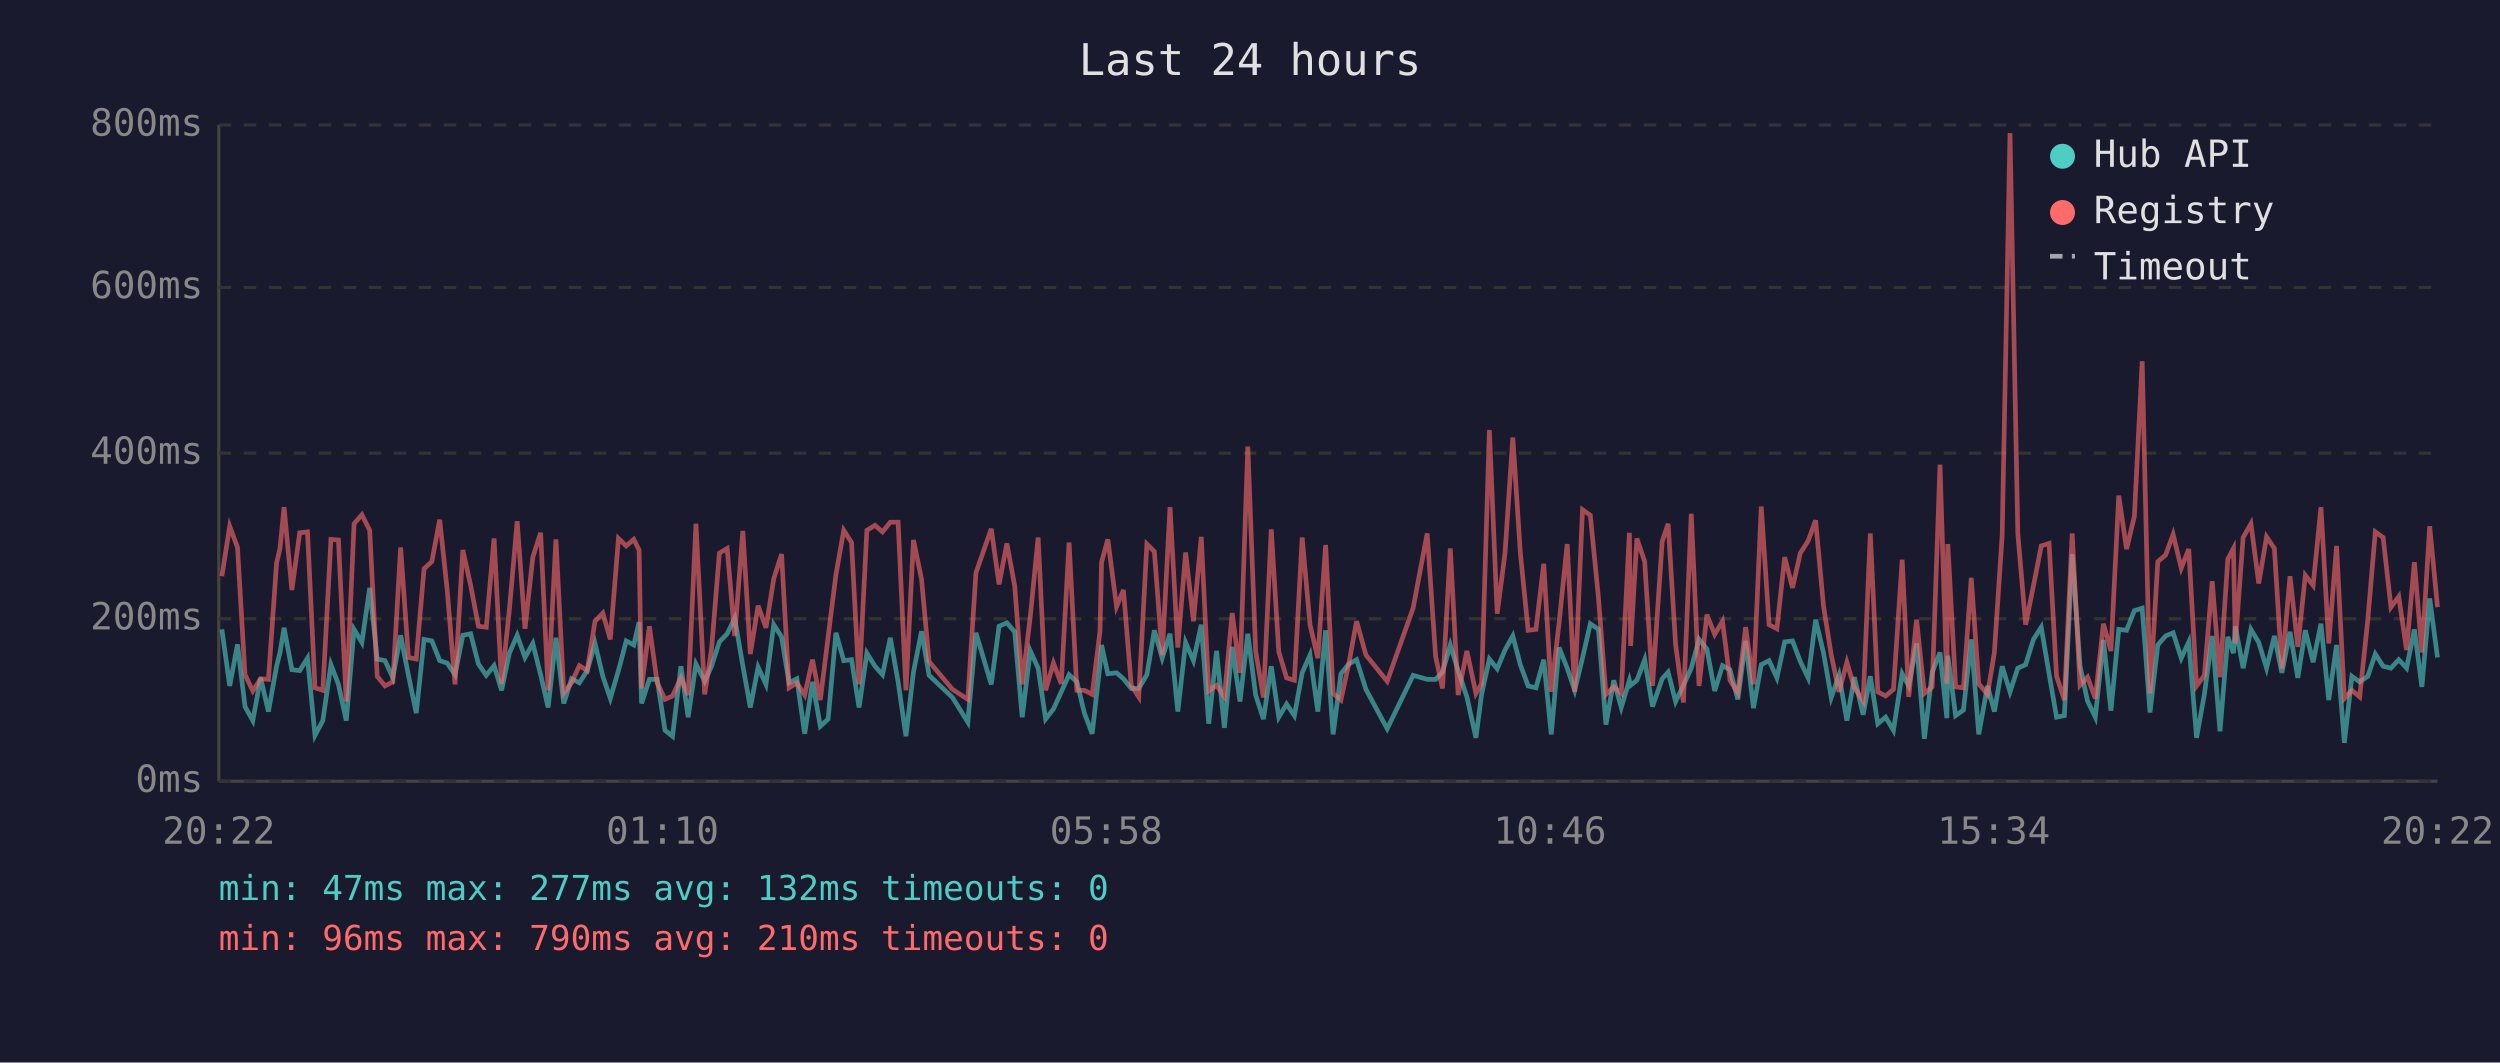
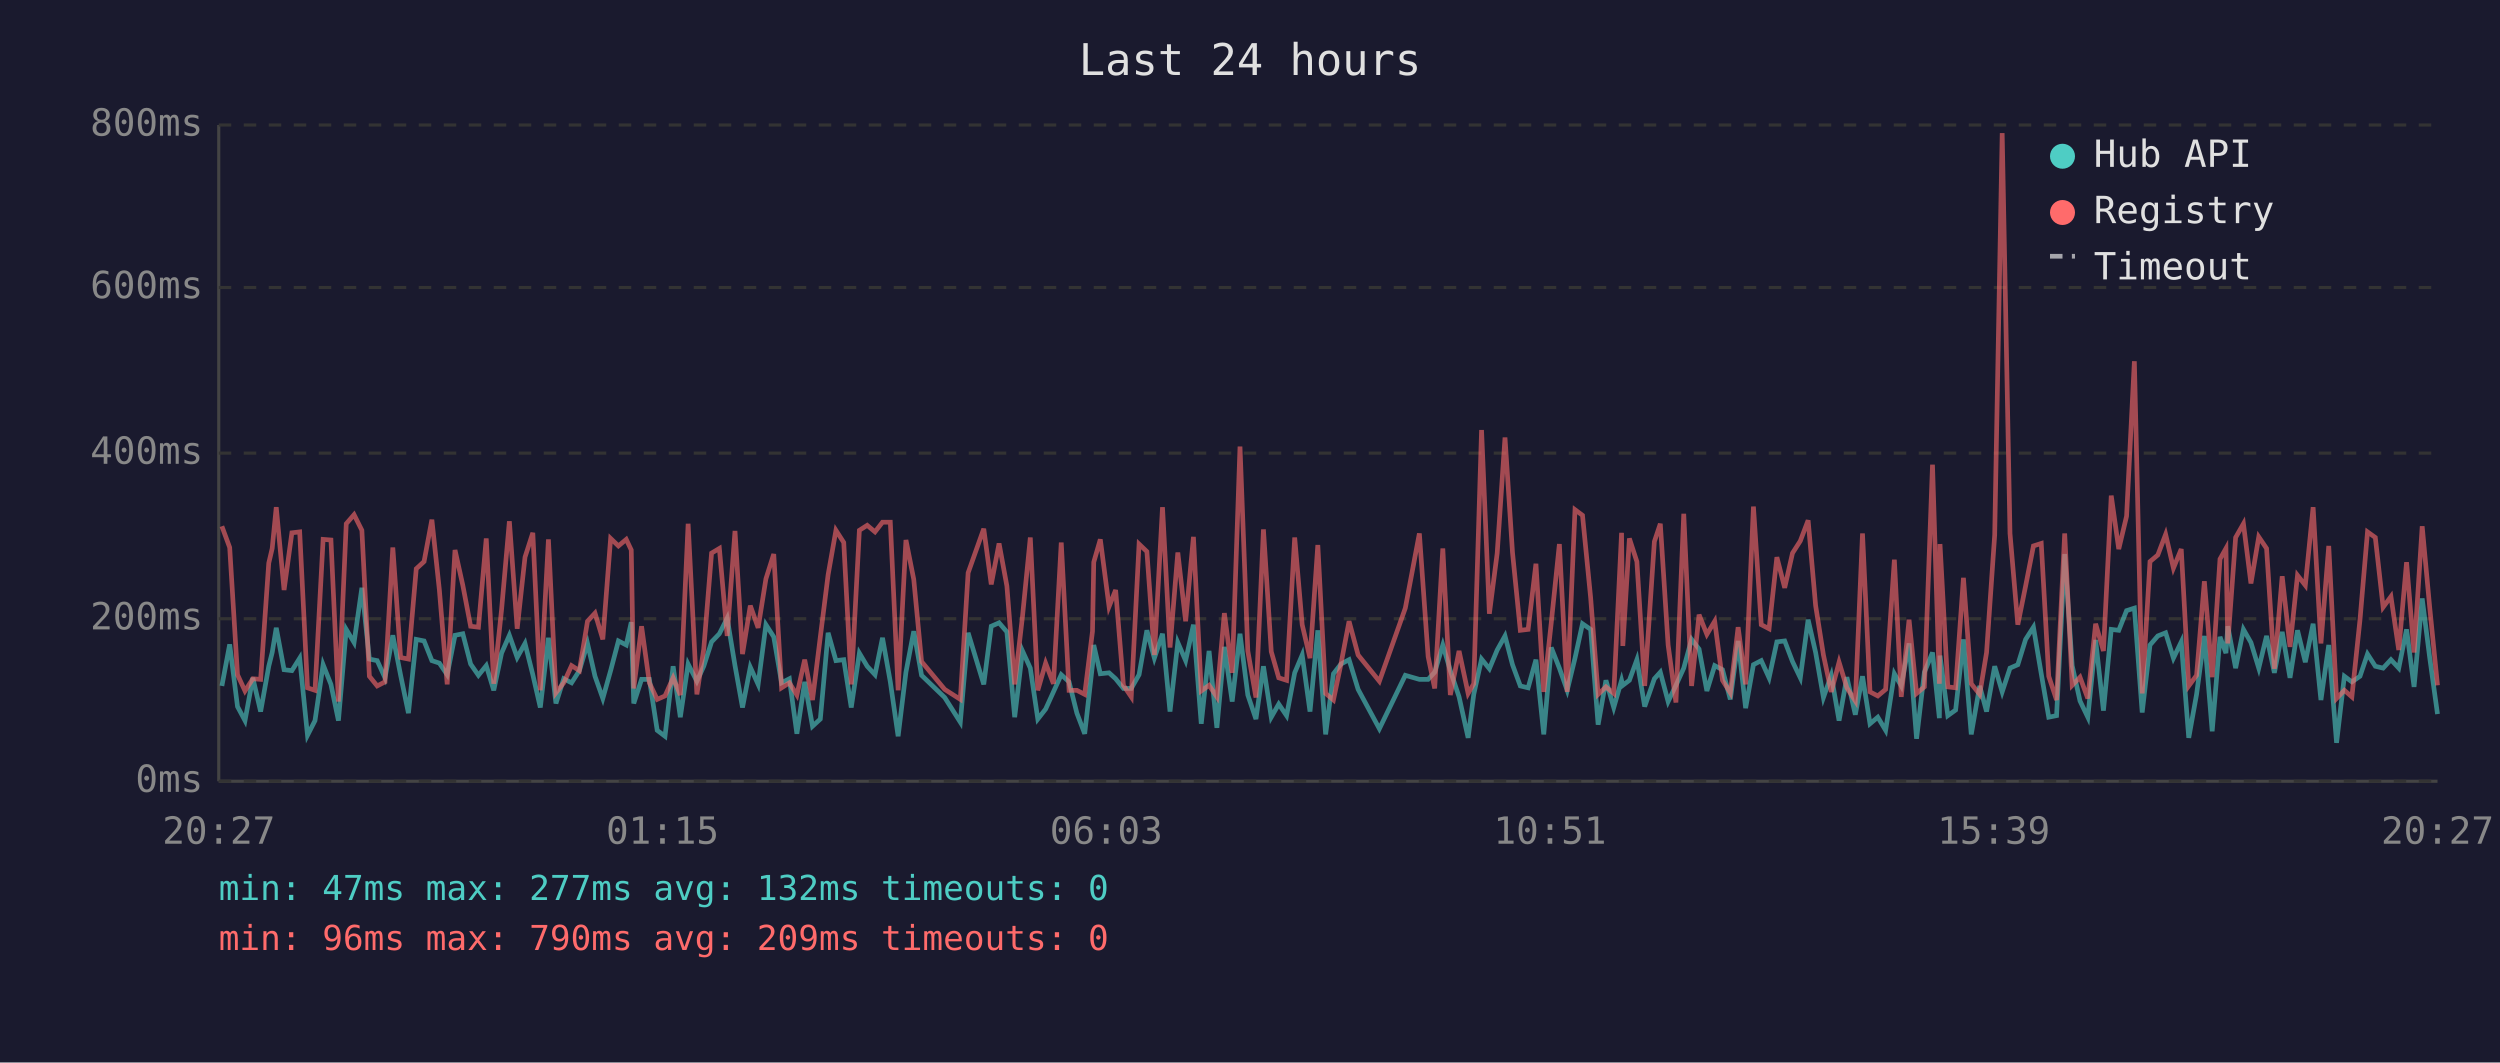
<svg xmlns="http://www.w3.org/2000/svg" viewBox="0 0 800 340" font-family="monospace" font-size="12">
  <rect width="800" height="340" fill="#1a1a2e" />
  <text x="400" y="24" fill="#e0e0e0" font-size="14" text-anchor="middle">Last 24 hours</text>
  <line x1="70" y1="40" x2="70" y2="250" stroke="#444" stroke-width="1" />
  <line x1="70" y1="250" x2="780" y2="250" stroke="#444" stroke-width="1" />
  <line x1="70" y1="250" x2="780" y2="250" stroke="#333" stroke-width="1" stroke-dasharray="4" />
  <text x="65" y="250" fill="#888" text-anchor="end" dominant-baseline="middle">0ms</text>
  <line x1="70" y1="198" x2="780" y2="198" stroke="#333" stroke-width="1" stroke-dasharray="4" />
  <text x="65" y="198" fill="#888" text-anchor="end" dominant-baseline="middle">200ms</text>
  <line x1="70" y1="145" x2="780" y2="145" stroke="#333" stroke-width="1" stroke-dasharray="4" />
  <text x="65" y="145" fill="#888" text-anchor="end" dominant-baseline="middle">400ms</text>
  <line x1="70" y1="92" x2="780" y2="92" stroke="#333" stroke-width="1" stroke-dasharray="4" />
  <text x="65" y="92" fill="#888" text-anchor="end" dominant-baseline="middle">600ms</text>
  <line x1="70" y1="40" x2="780" y2="40" stroke="#333" stroke-width="1" stroke-dasharray="4" />
  <text x="65" y="40" fill="#888" text-anchor="end" dominant-baseline="middle">800ms</text>
-   <text x="70" y="270" fill="#888" text-anchor="middle">20:22</text>
-   <text x="212" y="270" fill="#888" text-anchor="middle">01:10</text>
-   <text x="354" y="270" fill="#888" text-anchor="middle">05:58</text>
-   <text x="496" y="270" fill="#888" text-anchor="middle">10:46</text>
-   <text x="638" y="270" fill="#888" text-anchor="middle">15:34</text>
-   <text x="780" y="270" fill="#888" text-anchor="middle">20:22</text>
-   <polyline points="71.0,201.4 73.5,219.5 76.0,206.2 78.4,226.1 80.9,230.6 83.4,216.9 85.9,227.7 88.5,213.2 89.6,208.8 90.9,200.9 93.4,214.3 95.9,214.6 98.4,210.6 100.8,235.3 103.3,230.6 105.9,212.7 108.3,219.0 110.8,230.6 113.3,201.4 115.8,205.6 118.3,188.1 120.7,210.9 123.2,211.4 125.7,216.9 128.2,203.3 130.7,216.1 133.2,228.2 135.7,204.6 138.2,205.1 140.7,211.4 143.1,212.2 145.6,215.9 148.1,203.3 150.6,202.8 153.1,212.5 155.6,216.1 158.1,213.0 160.5,220.9 163.0,209.0 165.5,203.3 168.0,210.4 170.5,205.9 173.0,215.9 175.4,226.4 177.9,204.1 180.4,225.1 182.9,217.2 185.4,218.5 187.9,214.6 190.4,205.9 192.9,216.4 195.3,223.5 197.9,214.6 200.4,205.1 202.8,206.4 204.5,199.1 205.3,225.1 207.8,217.4 210.3,217.4 212.8,233.7 215.2,235.6 217.9,213.2 220.2,229.5 222.7,212.5 225.5,218.0 227.7,213.2 230.2,205.4 232.7,202.8 235.1,197.8 237.7,213.0 240.1,226.4 242.6,213.5 245.1,219.0 247.6,199.9 250.1,203.8 252.5,218.5 255.0,217.2 257.5,234.8 260.0,218.2 262.5,232.4 265.0,230.1 267.5,202.5 270.0,211.4 272.5,211.1 274.9,226.4 277.4,209.0 280.0,213.2 282.4,215.9 284.9,204.1 287.4,218.2 289.9,235.6 292.3,215.1 294.9,202.0 297.3,216.1 304.8,223.2 309.7,231.1 312.3,202.5 317.2,219.0 319.7,200.4 322.2,199.3 324.7,202.2 327.1,229.5 329.7,208.3 332.2,213.8 334.6,230.1 337.1,226.9 339.6,221.4 342.1,215.9 344.6,218.2 347.0,228.2 349.5,234.8 352.0,212.7 352.5,206.4 354.5,215.6 357.3,215.3 359.5,217.2 362.0,220.3 364.4,220.3 367.0,215.9 369.4,201.7 371.9,210.6 374.4,202.8 376.9,227.7 379.4,205.6 381.9,211.4 384.4,199.9 386.8,231.6 389.3,208.3 391.8,232.9 394.3,207.0 396.8,224.5 399.3,202.8 401.8,222.4 404.3,230.1 406.8,213.2 409.2,229.5 411.7,225.3 414.2,229.0 416.7,215.3 419.2,209.6 421.7,227.7 424.2,201.7 426.6,235.0 429.1,215.6 431.6,212.5 434.1,211.1 437.1,220.6 443.9,233.2 452.2,216.1 456.7,217.4 459.4,217.4 461.6,215.1 464.1,206.4 466.6,214.6 469.4,223.0 472.3,236.1 474.1,222.2 476.6,210.9 479.1,214.0 481.6,208.0 484.1,203.5 486.5,212.7 489.0,219.5 491.5,220.1 494.0,211.1 496.4,235.0 498.9,207.2 501.5,213.8 503.9,220.9 506.4,210.6 508.9,199.6 511.5,201.4 513.9,231.9 516.4,217.7 518.8,226.4 521.4,217.7 521.8,219.3 523.8,217.7 526.3,211.1 528.8,226.1 531.9,217.2 533.8,215.1 536.2,224.5 538.7,219.3 541.2,213.8 543.7,204.6 546.2,207.7 548.7,221.1 551.2,213.0 553.6,214.3 556.1,223.8 558.6,205.1 561.1,226.6 563.6,212.7 566.1,211.4 568.6,216.9 571.1,205.4 573.6,205.1 576.1,211.7 578.6,216.9 581.0,198.3 583.5,208.8 586.0,223.2 588.5,216.1 591.0,230.6 593.4,216.7 596.2,228.7 598.5,216.4 600.9,231.6 603.4,229.5 605.9,233.7 608.7,215.6 610.8,219.5 613.3,205.9 615.8,236.4 618.3,215.1 620.8,208.8 623.0,229.8 623.3,209.8 625.8,229.0 628.3,227.2 630.8,204.6 633.2,235.0 636.0,219.5 638.2,227.7 640.7,213.2 643.2,221.4 645.7,213.8 648.2,212.7 650.7,204.6 653.2,200.7 655.7,215.6 658.1,229.5 660.6,229.0 663.1,177.3 665.6,213.0 668.0,224.3 670.5,229.5 673.1,204.8 675.5,227.4 678.0,201.4 680.5,201.7 683.0,195.4 685.5,194.6 688.0,228.0 690.5,206.4 693.0,203.5 695.4,202.5 698.0,210.6 700.4,205.4 702.9,236.1 705.4,222.2 707.9,203.5 710.4,234.0 712.9,203.8 714.7,209.0 715.3,200.4 717.8,213.8 720.3,201.4 722.8,205.6 725.3,213.8 727.8,203.5 730.2,215.3 732.8,202.2 735.3,216.9 737.7,201.7 740.2,211.9 742.7,199.6 745.2,224.0 747.7,206.4 750.2,237.7 752.6,216.4 755.1,218.2 757.7,216.4 760.1,209.3 762.6,213.2 765.1,213.8 767.6,211.1 770.1,213.8 772.6,201.4 775.0,219.8 777.5,191.5 780.0,210.4" fill="none" stroke="#4ecdc4" stroke-width="1.5" opacity="0.6" />
-   <polyline points="71.0,184.4 73.5,168.4 76.0,175.2 78.4,215.9 80.9,221.1 83.4,217.2 85.9,217.4 88.5,180.2 89.6,175.5 90.9,162.3 93.4,188.8 95.9,170.5 98.4,170.2 100.8,220.1 103.3,220.9 105.9,172.6 108.3,172.8 110.8,224.5 113.3,167.6 115.8,164.7 118.3,169.7 120.7,216.4 123.2,219.5 125.7,218.2 128.2,175.2 130.7,210.4 133.2,210.9 135.7,182.0 138.2,179.7 140.7,166.3 143.1,188.8 145.6,219.0 148.1,176.0 150.6,187.3 153.1,200.4 155.6,200.7 158.1,172.3 160.5,218.8 163.0,195.1 165.5,166.8 168.0,201.2 170.5,178.3 173.0,170.5 175.4,220.9 177.9,172.6 180.4,221.7 182.9,218.5 185.4,213.0 187.9,214.6 190.4,198.8 192.9,196.2 195.3,204.6 197.9,172.3 200.4,174.7 202.8,172.6 204.5,176.0 205.3,220.3 207.8,200.4 210.3,218.5 212.8,223.8 215.2,222.7 217.9,216.9 220.2,222.4 222.7,167.6 225.5,222.2 227.7,207.7 230.2,177.0 232.7,175.5 235.1,203.5 237.7,169.9 240.1,209.3 242.6,193.8 245.1,200.9 247.6,185.2 250.1,177.3 252.5,220.1 255.0,218.5 257.5,222.4 260.0,211.1 262.5,224.0 265.0,203.8 267.5,183.9 270.0,169.7 272.5,173.6 274.9,219.0 277.4,169.7 280.0,168.1 282.4,170.2 284.9,167.1 287.4,167.1 289.9,220.9 292.3,172.8 294.9,185.4 297.3,211.7 304.8,220.6 309.7,223.8 312.3,183.3 317.2,169.2 319.7,187.0 322.2,173.9 324.7,187.5 327.1,219.0 329.7,197.2 332.2,172.0 334.6,220.9 337.1,212.2 339.6,218.8 342.1,173.6 344.6,220.9 347.0,220.9 349.5,222.2 352.0,202.0 352.5,179.9 354.5,172.6 357.3,194.1 359.5,188.8 362.0,219.3 364.4,223.0 367.0,174.1 369.4,176.5 371.9,209.6 374.4,162.3 376.9,207.2 379.4,176.8 381.9,198.8 384.4,171.8 386.8,221.1 389.3,219.3 391.8,223.0 394.3,196.2 396.8,215.3 399.3,142.9 401.8,208.3 404.3,223.2 406.8,169.4 409.2,208.5 411.7,216.9 414.2,217.7 416.7,172.0 419.2,199.9 421.7,210.6 424.2,174.4 426.6,221.9 429.1,224.0 431.6,212.5 434.1,198.8 437.1,209.6 443.9,218.0 452.2,194.6 456.7,170.7 459.4,210.1 461.6,220.3 464.1,175.5 466.6,222.4 469.4,208.3 472.3,221.9 474.1,218.8 476.6,137.6 479.1,196.4 481.6,177.0 484.1,140.0 486.5,176.8 489.0,201.7 491.5,201.4 494.0,180.4 496.4,221.4 498.9,199.3 501.5,174.1 503.9,221.4 506.4,163.1 508.9,164.9 511.5,191.2 513.9,222.2 516.4,219.8 518.8,221.9 521.4,170.5 521.8,206.7 523.8,172.3 526.3,179.7 528.8,219.5 531.9,173.3 533.8,167.6 536.2,206.4 538.7,224.8 541.2,164.4 543.7,219.5 546.2,196.7 548.7,203.0 551.2,198.8 553.6,217.7 556.1,221.7 558.6,200.7 561.1,219.0 563.6,162.1 566.1,199.9 568.6,201.2 571.1,178.3 573.6,188.1 576.1,177.0 578.6,173.1 581.0,166.5 583.5,193.8 586.0,209.6 588.5,221.4 591.0,211.9 593.4,220.1 596.2,224.3 598.5,170.7 600.9,221.4 603.4,222.7 605.9,220.6 608.7,179.1 610.8,223.0 613.3,198.3 615.8,221.9 618.3,219.8 620.8,148.7 623.0,218.8 623.3,174.1 625.8,219.8 628.3,220.1 630.8,184.9 633.2,218.8 636.0,222.2 638.2,208.8 640.7,171.2 643.2,42.6 645.7,170.7 648.2,199.9 650.7,187.5 653.2,174.7 655.7,173.9 658.1,216.4 660.6,224.0 663.1,170.7 665.6,219.3 668.0,216.7 670.5,223.5 673.1,199.6 675.5,208.3 678.0,158.6 680.5,175.7 683.0,165.2 685.5,115.6 688.0,221.9 690.5,179.7 693.0,177.6 695.4,171.0 698.0,181.8 700.4,175.7 702.9,219.5 705.4,216.1 707.9,186.0 710.4,216.7 712.9,178.9 714.7,175.5 715.3,205.9 717.8,172.0 720.3,167.6 722.8,186.7 725.3,171.8 727.8,175.5 730.2,214.0 732.8,184.4 735.3,207.0 737.7,184.1 740.2,187.3 742.7,162.3 745.2,205.9 747.7,174.7 750.2,223.5 752.6,220.9 755.1,223.0 757.7,198.3 760.1,170.2 762.6,172.0 765.1,194.3 767.6,190.9 770.1,208.0 772.6,179.9 775.0,208.8 777.5,168.4 780.0,194.3" fill="none" stroke="#ff6b6b" stroke-width="1.5" opacity="0.6" />
+   <text x="70" y="270" fill="#888" text-anchor="middle">20:27</text>
+   <text x="212" y="270" fill="#888" text-anchor="middle">01:15</text>
+   <text x="354" y="270" fill="#888" text-anchor="middle">06:03</text>
+   <text x="496" y="270" fill="#888" text-anchor="middle">10:51</text>
+   <text x="638" y="270" fill="#888" text-anchor="middle">15:39</text>
+   <text x="780" y="270" fill="#888" text-anchor="middle">20:27</text>
+   <polyline points="71.0,219.5 73.5,206.2 76.0,226.1 78.4,230.6 80.9,216.9 83.4,227.7 86.0,213.2 87.1,208.8 88.4,200.9 90.9,214.3 93.4,214.6 95.9,210.6 98.4,235.3 100.8,230.6 103.4,212.7 105.9,219.0 108.3,230.6 110.8,201.4 113.3,205.6 115.8,188.1 118.2,210.9 120.7,211.4 123.2,216.9 125.7,203.3 128.2,216.1 130.7,228.2 133.2,204.6 135.7,205.1 138.2,211.4 140.6,212.2 143.1,215.9 145.6,203.3 148.1,202.8 150.6,212.5 153.1,216.1 155.6,213.0 158.0,220.9 160.5,209.0 163.0,203.3 165.5,210.4 168.0,205.9 170.5,215.9 172.9,226.4 175.5,204.1 177.9,225.1 180.4,217.2 182.9,218.5 185.4,214.6 188.0,205.9 190.4,216.4 192.9,223.5 195.4,214.6 197.9,205.1 200.4,206.4 202.0,199.1 202.8,225.1 205.3,217.4 207.8,217.4 210.3,233.7 212.8,235.6 215.4,213.2 217.7,229.5 220.2,212.5 223.0,218.0 225.2,213.2 227.7,205.4 230.2,202.8 232.7,197.8 235.2,213.0 237.6,226.4 240.1,213.5 242.6,219.0 245.1,199.9 247.6,203.8 250.1,218.5 252.6,217.2 255.0,234.8 257.5,218.2 260.0,232.4 262.5,230.1 265.0,202.5 267.5,211.4 270.0,211.1 272.4,226.4 275.0,209.0 277.5,213.2 280.0,215.9 282.4,204.1 284.9,218.2 287.4,235.6 289.9,215.1 292.4,202.0 294.9,216.1 302.3,223.2 307.3,231.1 309.8,202.5 314.8,219.0 317.2,200.4 319.7,199.3 322.2,202.2 324.7,229.5 327.2,208.3 329.7,213.8 332.1,230.1 334.6,226.9 337.1,221.4 339.6,215.9 342.1,218.2 344.6,228.2 347.1,234.8 349.6,212.7 350.0,206.4 352.1,215.6 354.9,215.3 357.0,217.2 359.5,220.3 362.0,220.3 364.5,215.9 367.0,201.7 369.4,210.6 372.0,202.8 374.4,227.7 376.9,205.6 379.4,211.4 381.9,199.9 384.4,231.6 386.9,208.3 389.4,232.9 391.8,207.0 394.3,224.5 396.8,202.8 399.3,222.4 401.9,230.1 404.3,213.2 406.8,229.5 409.2,225.3 411.7,229.0 414.3,215.3 416.7,209.6 419.2,227.7 421.7,201.7 424.2,235.0 426.7,215.6 429.1,212.5 431.7,211.1 434.6,220.6 441.4,233.2 449.7,216.1 454.2,217.4 457.0,217.4 459.1,215.1 461.7,206.4 464.1,214.6 466.9,223.0 469.8,236.1 471.6,222.2 474.1,210.9 476.6,214.0 479.1,208.0 481.6,203.5 484.0,212.7 486.5,219.5 489.0,220.1 491.5,211.1 494.0,235.0 496.4,207.2 499.0,213.8 501.5,220.9 504.0,210.6 506.4,199.6 509.0,201.4 511.4,231.9 513.9,217.7 516.4,226.4 518.9,217.7 519.3,219.3 521.4,217.7 523.8,211.1 526.3,226.1 529.4,217.2 531.3,215.1 533.8,224.5 536.3,219.3 538.8,213.8 541.3,204.6 543.7,207.7 546.2,221.1 548.7,213.0 551.2,214.3 553.7,223.8 556.2,205.1 558.6,226.6 561.1,212.7 563.6,211.4 566.1,216.9 568.6,205.4 571.1,205.1 573.6,211.7 576.1,216.9 578.6,198.3 581.0,208.8 583.5,223.2 586.0,216.1 588.5,230.6 591.0,216.7 593.7,228.7 596.0,216.4 598.4,231.6 600.9,229.5 603.4,233.7 606.2,215.6 608.4,219.5 610.9,205.9 613.3,236.4 615.8,215.1 618.4,208.8 620.6,229.8 620.8,209.8 623.3,229.0 625.8,227.2 628.3,204.6 630.8,235.0 633.5,219.5 635.7,227.7 638.3,213.2 640.7,221.4 643.2,213.8 645.7,212.7 648.2,204.6 650.7,200.7 653.2,215.6 655.6,229.5 658.1,229.0 660.7,177.3 663.1,213.0 665.6,224.3 668.1,229.5 670.6,204.8 673.1,227.4 675.6,201.4 678.0,201.7 680.5,195.4 683.0,194.6 685.5,228.0 688.0,206.4 690.5,203.5 693.0,202.5 695.5,210.6 698.0,205.4 700.4,236.1 702.9,222.2 705.4,203.5 707.9,234.0 710.4,203.8 712.3,209.0 712.9,200.4 715.4,213.8 717.9,201.4 720.3,205.6 722.8,213.8 725.3,203.5 727.8,215.3 730.3,202.2 732.8,216.9 735.2,201.7 737.7,211.9 740.2,199.6 742.7,224.0 745.2,206.4 747.7,237.7 750.2,216.4 752.6,218.2 755.2,216.4 757.6,209.3 760.1,213.2 762.6,213.8 765.1,211.1 767.6,213.8 770.1,201.4 772.5,219.8 775.1,191.5 777.5,210.4 780.0,228.5" fill="none" stroke="#4ecdc4" stroke-width="1.5" opacity="0.6" />
+   <polyline points="71.0,168.4 73.5,175.2 76.0,215.9 78.4,221.1 80.9,217.2 83.4,217.4 86.0,180.2 87.1,175.5 88.4,162.3 90.9,188.8 93.4,170.5 95.9,170.2 98.4,220.1 100.8,220.9 103.4,172.6 105.9,172.8 108.3,224.5 110.8,167.6 113.3,164.7 115.8,169.7 118.2,216.4 120.7,219.5 123.2,218.2 125.7,175.2 128.2,210.4 130.7,210.9 133.2,182.0 135.7,179.7 138.2,166.3 140.6,188.8 143.1,219.0 145.6,176.0 148.1,187.3 150.6,200.4 153.1,200.7 155.6,172.3 158.0,218.8 160.5,195.1 163.0,166.8 165.5,201.2 168.0,178.3 170.5,170.5 172.9,220.9 175.5,172.6 177.9,221.7 180.4,218.5 182.9,213.0 185.4,214.6 188.0,198.8 190.4,196.2 192.9,204.6 195.4,172.3 197.9,174.7 200.4,172.6 202.0,176.0 202.8,220.3 205.3,200.4 207.8,218.5 210.3,223.8 212.8,222.7 215.4,216.9 217.7,222.4 220.2,167.6 223.0,222.2 225.2,207.7 227.7,177.0 230.2,175.5 232.7,203.5 235.2,169.9 237.6,209.3 240.1,193.8 242.6,200.9 245.1,185.2 247.6,177.3 250.1,220.1 252.6,218.5 255.0,222.4 257.5,211.1 260.0,224.0 262.5,203.8 265.0,183.9 267.5,169.7 270.0,173.6 272.4,219.0 275.0,169.7 277.5,168.1 280.0,170.2 282.4,167.1 284.9,167.1 287.4,220.9 289.9,172.8 292.4,185.4 294.9,211.7 302.3,220.6 307.3,223.8 309.8,183.3 314.8,169.2 317.2,187.0 319.7,173.9 322.2,187.5 324.7,219.0 327.2,197.2 329.7,172.0 332.1,220.9 334.6,212.2 337.1,218.8 339.6,173.6 342.1,220.9 344.6,220.9 347.1,222.2 349.6,202.0 350.0,179.9 352.1,172.6 354.9,194.1 357.0,188.8 359.5,219.3 362.0,223.0 364.5,174.1 367.0,176.5 369.4,209.6 372.0,162.3 374.4,207.2 376.9,176.8 379.4,198.8 381.9,171.8 384.4,221.1 386.9,219.3 389.4,223.0 391.8,196.2 394.3,215.3 396.8,142.9 399.3,208.3 401.9,223.2 404.3,169.4 406.8,208.5 409.2,216.9 411.7,217.7 414.3,172.0 416.7,199.9 419.2,210.6 421.7,174.4 424.2,221.9 426.7,224.0 429.1,212.5 431.7,198.8 434.6,209.6 441.4,218.0 449.7,194.6 454.2,170.7 457.0,210.1 459.1,220.3 461.7,175.5 464.1,222.4 466.9,208.3 469.8,221.9 471.6,218.8 474.1,137.6 476.6,196.4 479.1,177.0 481.6,140.0 484.0,176.8 486.5,201.7 489.0,201.4 491.5,180.4 494.0,221.4 496.4,199.3 499.0,174.1 501.5,221.4 504.0,163.1 506.4,164.9 509.0,191.2 511.4,222.2 513.9,219.8 516.4,221.9 518.9,170.5 519.3,206.7 521.4,172.3 523.8,179.7 526.3,219.5 529.4,173.3 531.3,167.6 533.8,206.4 536.3,224.8 538.8,164.4 541.3,219.5 543.7,196.7 546.2,203.0 548.7,198.8 551.2,217.7 553.7,221.7 556.2,200.7 558.6,219.0 561.1,162.1 563.6,199.9 566.1,201.2 568.6,178.3 571.1,188.1 573.6,177.0 576.1,173.1 578.6,166.5 581.0,193.8 583.5,209.6 586.0,221.4 588.5,211.9 591.0,220.1 593.7,224.3 596.0,170.7 598.4,221.4 600.9,222.7 603.4,220.6 606.2,179.1 608.4,223.0 610.9,198.3 613.3,221.9 615.8,219.8 618.4,148.7 620.6,218.8 620.8,174.1 623.3,219.8 625.8,220.1 628.3,184.9 630.8,218.8 633.5,222.2 635.7,208.8 638.3,171.2 640.7,42.6 643.2,170.7 645.7,199.9 648.2,187.5 650.7,174.7 653.2,173.9 655.6,216.4 658.1,224.0 660.7,170.7 663.1,219.3 665.6,216.7 668.1,223.5 670.6,199.6 673.1,208.3 675.6,158.6 678.0,175.7 680.5,165.2 683.0,115.6 685.5,221.9 688.0,179.7 690.5,177.6 693.0,171.0 695.5,181.8 698.0,175.7 700.4,219.5 702.9,216.1 705.4,186.0 707.9,216.7 710.4,178.9 712.3,175.5 712.9,205.9 715.4,172.0 717.9,167.6 720.3,186.7 722.8,171.8 725.3,175.5 727.8,214.0 730.3,184.4 732.8,207.0 735.2,184.1 737.7,187.3 740.2,162.3 742.7,205.9 745.2,174.7 747.7,223.5 750.2,220.9 752.6,223.0 755.2,198.3 757.6,170.2 760.1,172.0 762.6,194.3 765.1,190.9 767.6,208.0 770.1,179.9 772.5,208.8 775.1,168.4 777.5,194.3 780.0,219.3" fill="none" stroke="#ff6b6b" stroke-width="1.5" opacity="0.6" />
  <circle cx="660" cy="50" r="4" fill="#4ecdc4" />
  <text x="670" y="50" fill="#e0e0e0" dominant-baseline="middle">Hub API</text>
  <circle cx="660" cy="68" r="4" fill="#ff6b6b" />
  <text x="670" y="68" fill="#e0e0e0" dominant-baseline="middle">Registry</text>
  <line x1="656" y1="82" x2="664" y2="82" stroke="#e0e0e0" stroke-width="1.5" stroke-dasharray="4,3" opacity="0.7" />
  <text x="670" y="86" fill="#e0e0e0" dominant-baseline="middle">Timeout</text>
  <text x="70" y="288" fill="#4ecdc4" font-size="11">min: 47ms  max: 277ms  avg: 132ms  timeouts: 0</text>
-   <text x="70" y="304" fill="#ff6b6b" font-size="11">min: 96ms  max: 790ms  avg: 210ms  timeouts: 0</text>
+   <text x="70" y="304" fill="#ff6b6b" font-size="11">min: 96ms  max: 790ms  avg: 209ms  timeouts: 0</text>
</svg>
